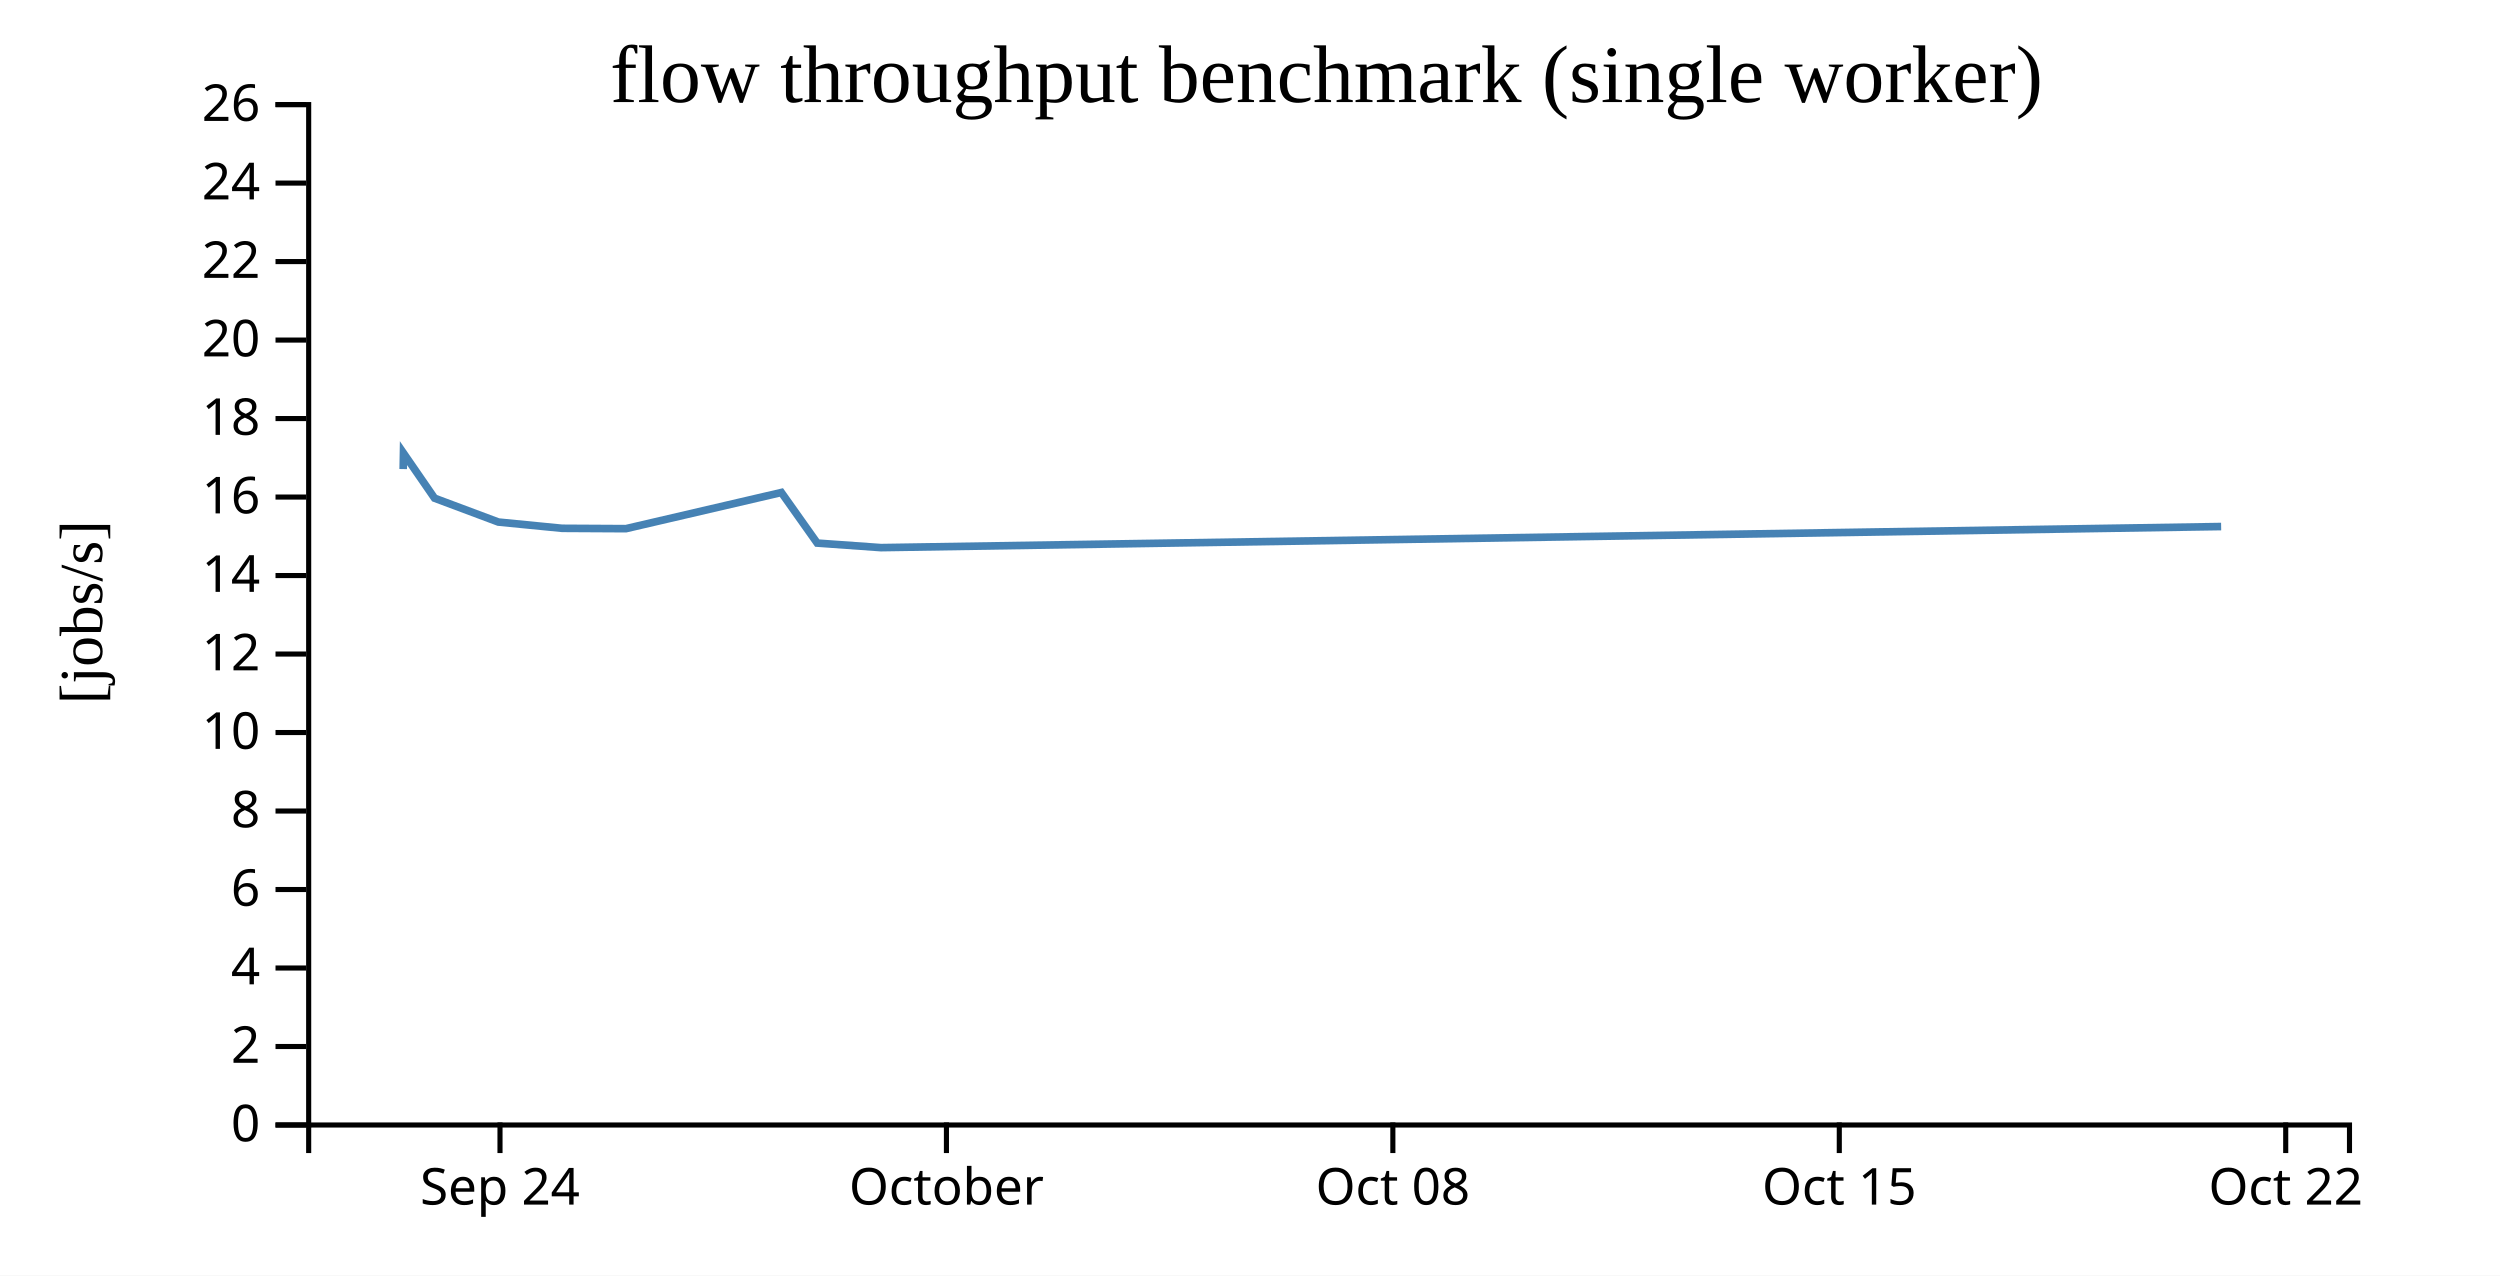
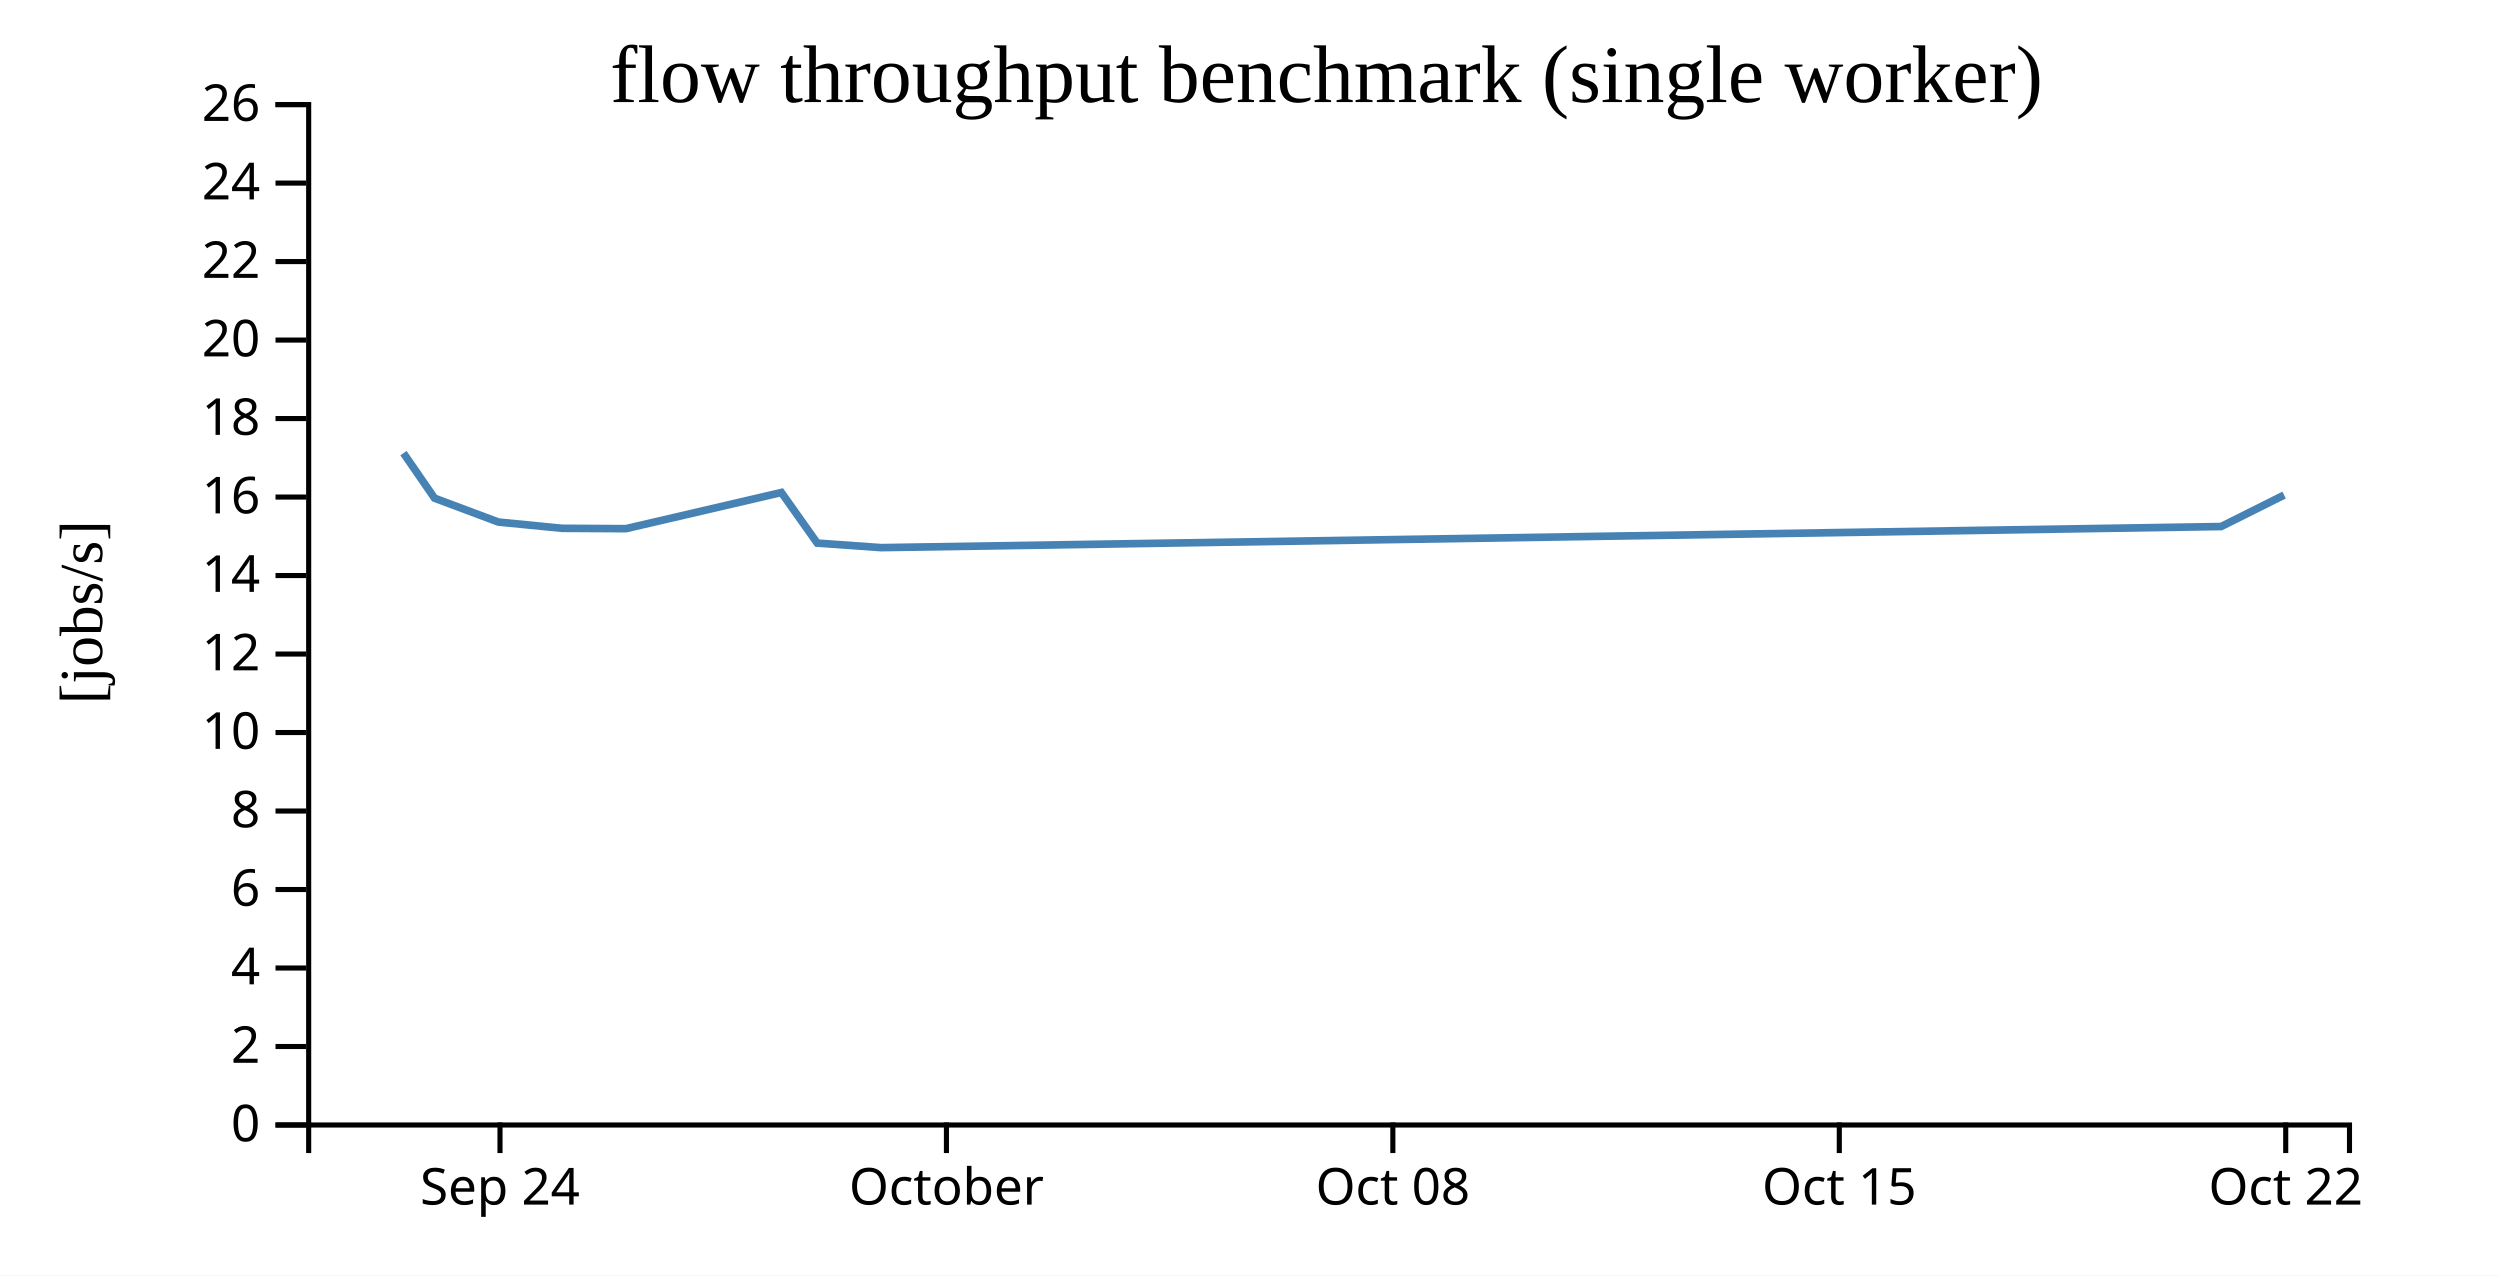
<svg xmlns="http://www.w3.org/2000/svg" width="490" height="250">
  <rect width="100%" height="100%" fill="white" />
  <g transform="translate(60,20)">
    <g transform="translate(0,200)" fill="none" font-size="10" font-family="sans-serif" text-anchor="middle">
      <path class="domain" stroke="currentColor" d="M0.5,6V0.5H400.5V6" />
      <g class="tick" opacity="1" transform="translate(38,0)">
        <line stroke="currentColor" y2="6" />
        <text fill="currentColor" y="9" dy="0.71em">Sep 24</text>
      </g>
      <g class="tick" opacity="1" transform="translate(125.5,0)">
        <line stroke="currentColor" y2="6" />
        <text fill="currentColor" y="9" dy="0.71em">October</text>
      </g>
      <g class="tick" opacity="1" transform="translate(213,0)">
        <line stroke="currentColor" y2="6" />
        <text fill="currentColor" y="9" dy="0.71em">Oct 08</text>
      </g>
      <g class="tick" opacity="1" transform="translate(300.5,0)">
        <line stroke="currentColor" y2="6" />
        <text fill="currentColor" y="9" dy="0.71em">Oct 15</text>
      </g>
      <g class="tick" opacity="1" transform="translate(388,0)">
        <line stroke="currentColor" y2="6" />
        <text fill="currentColor" y="9" dy="0.71em">Oct 22</text>
      </g>
    </g>
    <g fill="none" font-size="10" font-family="sans-serif" text-anchor="end">
      <path class="domain" stroke="currentColor" d="M-6,200.5H0.5V0.5H-6" />
      <g class="tick" opacity="1" transform="translate(0,200.5)">
        <line stroke="currentColor" x2="-6" />
        <text fill="currentColor" x="-9" dy="0.32em">0</text>
      </g>
      <g class="tick" opacity="1" transform="translate(0,185.1154)">
        <line stroke="currentColor" x2="-6" />
        <text fill="currentColor" x="-9" dy="0.32em">2</text>
      </g>
      <g class="tick" opacity="1" transform="translate(0,169.7308)">
        <line stroke="currentColor" x2="-6" />
        <text fill="currentColor" x="-9" dy="0.32em">4</text>
      </g>
      <g class="tick" opacity="1" transform="translate(0,154.3462)">
        <line stroke="currentColor" x2="-6" />
        <text fill="currentColor" x="-9" dy="0.32em">6</text>
      </g>
      <g class="tick" opacity="1" transform="translate(0,138.9615)">
        <line stroke="currentColor" x2="-6" />
        <text fill="currentColor" x="-9" dy="0.32em">8</text>
      </g>
      <g class="tick" opacity="1" transform="translate(0,123.5769)">
        <line stroke="currentColor" x2="-6" />
        <text fill="currentColor" x="-9" dy="0.32em">10</text>
      </g>
      <g class="tick" opacity="1" transform="translate(0,108.1923)">
        <line stroke="currentColor" x2="-6" />
        <text fill="currentColor" x="-9" dy="0.32em">12</text>
      </g>
      <g class="tick" opacity="1" transform="translate(0,92.80769)">
        <line stroke="currentColor" x2="-6" />
        <text fill="currentColor" x="-9" dy="0.32em">14</text>
      </g>
      <g class="tick" opacity="1" transform="translate(0,77.42308)">
        <line stroke="currentColor" x2="-6" />
        <text fill="currentColor" x="-9" dy="0.32em">16</text>
      </g>
      <g class="tick" opacity="1" transform="translate(0,62.03846)">
        <line stroke="currentColor" x2="-6" />
        <text fill="currentColor" x="-9" dy="0.32em">18</text>
      </g>
      <g class="tick" opacity="1" transform="translate(0,46.65385)">
        <line stroke="currentColor" x2="-6" />
        <text fill="currentColor" x="-9" dy="0.32em">20</text>
      </g>
      <g class="tick" opacity="1" transform="translate(0,31.26923)">
        <line stroke="currentColor" x2="-6" />
        <text fill="currentColor" x="-9" dy="0.32em">22</text>
      </g>
      <g class="tick" opacity="1" transform="translate(0,15.88462)">
        <line stroke="currentColor" x2="-6" />
        <text fill="currentColor" x="-9" dy="0.32em">24</text>
      </g>
      <g class="tick" opacity="1" transform="translate(0,0.5)">
        <line stroke="currentColor" x2="-6" />
        <text fill="currentColor" x="-9" dy="0.32em">26</text>
      </g>
    </g>
    <text text-anchor="middle" style="font-size: 12px" transform="rotate(-90)" y="-40" x="-100">[jobs/s]</text>
    <text text-anchor="middle" style="font-size: 16px" y="0" x="200">flow throughput benchmark (single worker)</text>
-     <path fill="none" stroke="steelblue" stroke-width="1.5" d="M19.025,71.94L19.081,68.813L25.171,77.644L37.68,82.323L50.174,83.549L62.672,83.619L93.147,76.528L100.173,86.444L112.665,87.335L375.344,83.202" />
+     <path fill="none" stroke="steelblue" stroke-width="1.5" d="M19.081,68.813L25.171,77.644L37.68,82.323L50.174,83.549L62.672,83.619L93.147,76.528L100.173,86.444L112.665,87.335L375.344,83.202L387.687,77.033" />
  </g>
</svg>
